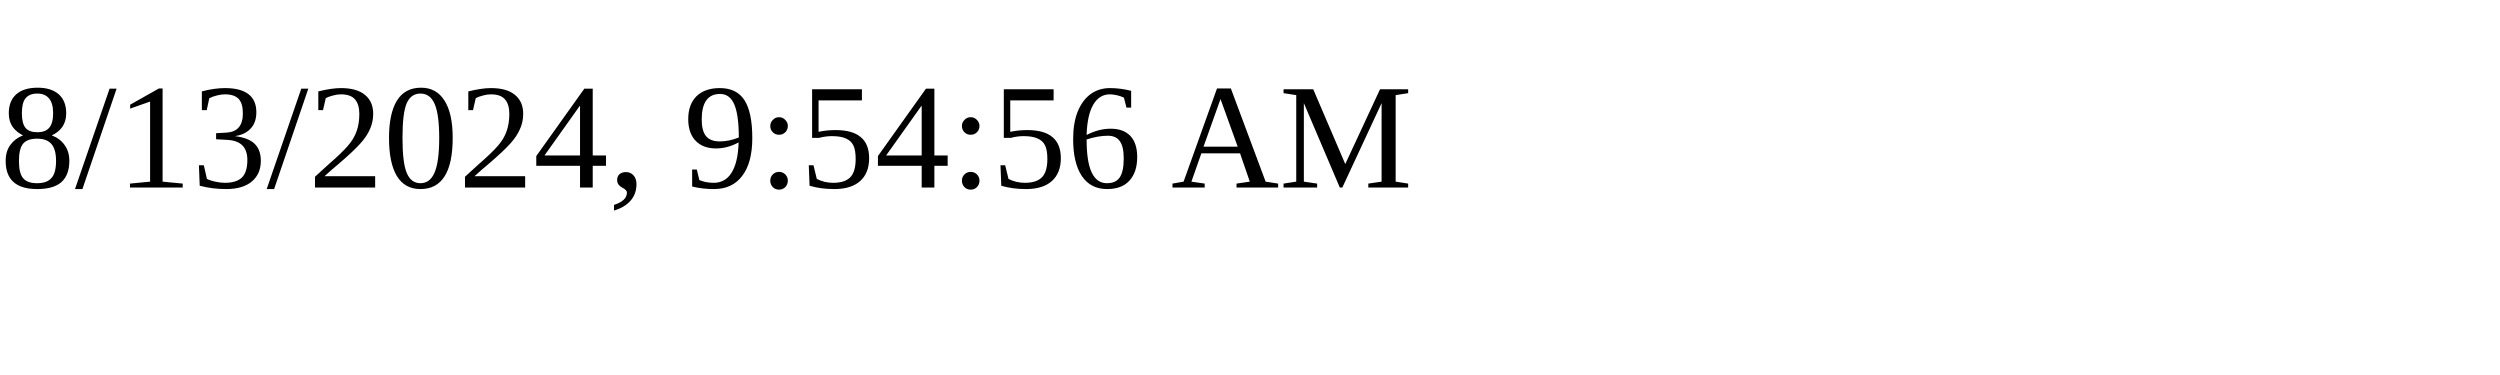
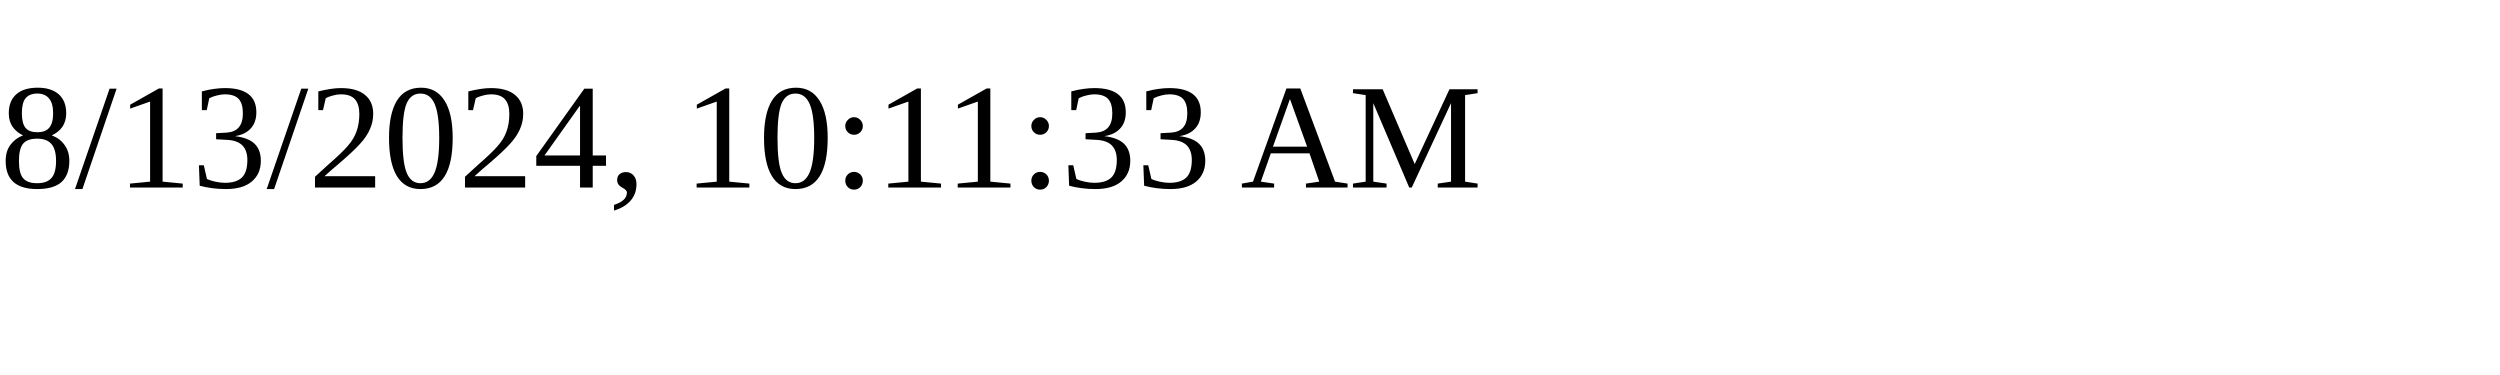
<svg xmlns="http://www.w3.org/2000/svg" height="30" width="200">
-   <text x="0" y="15">8/13/2024, 9:54:56 AM</text>
+   <text x="0" y="15">8/13/2024, 10:11:33 AM</text>
</svg>
